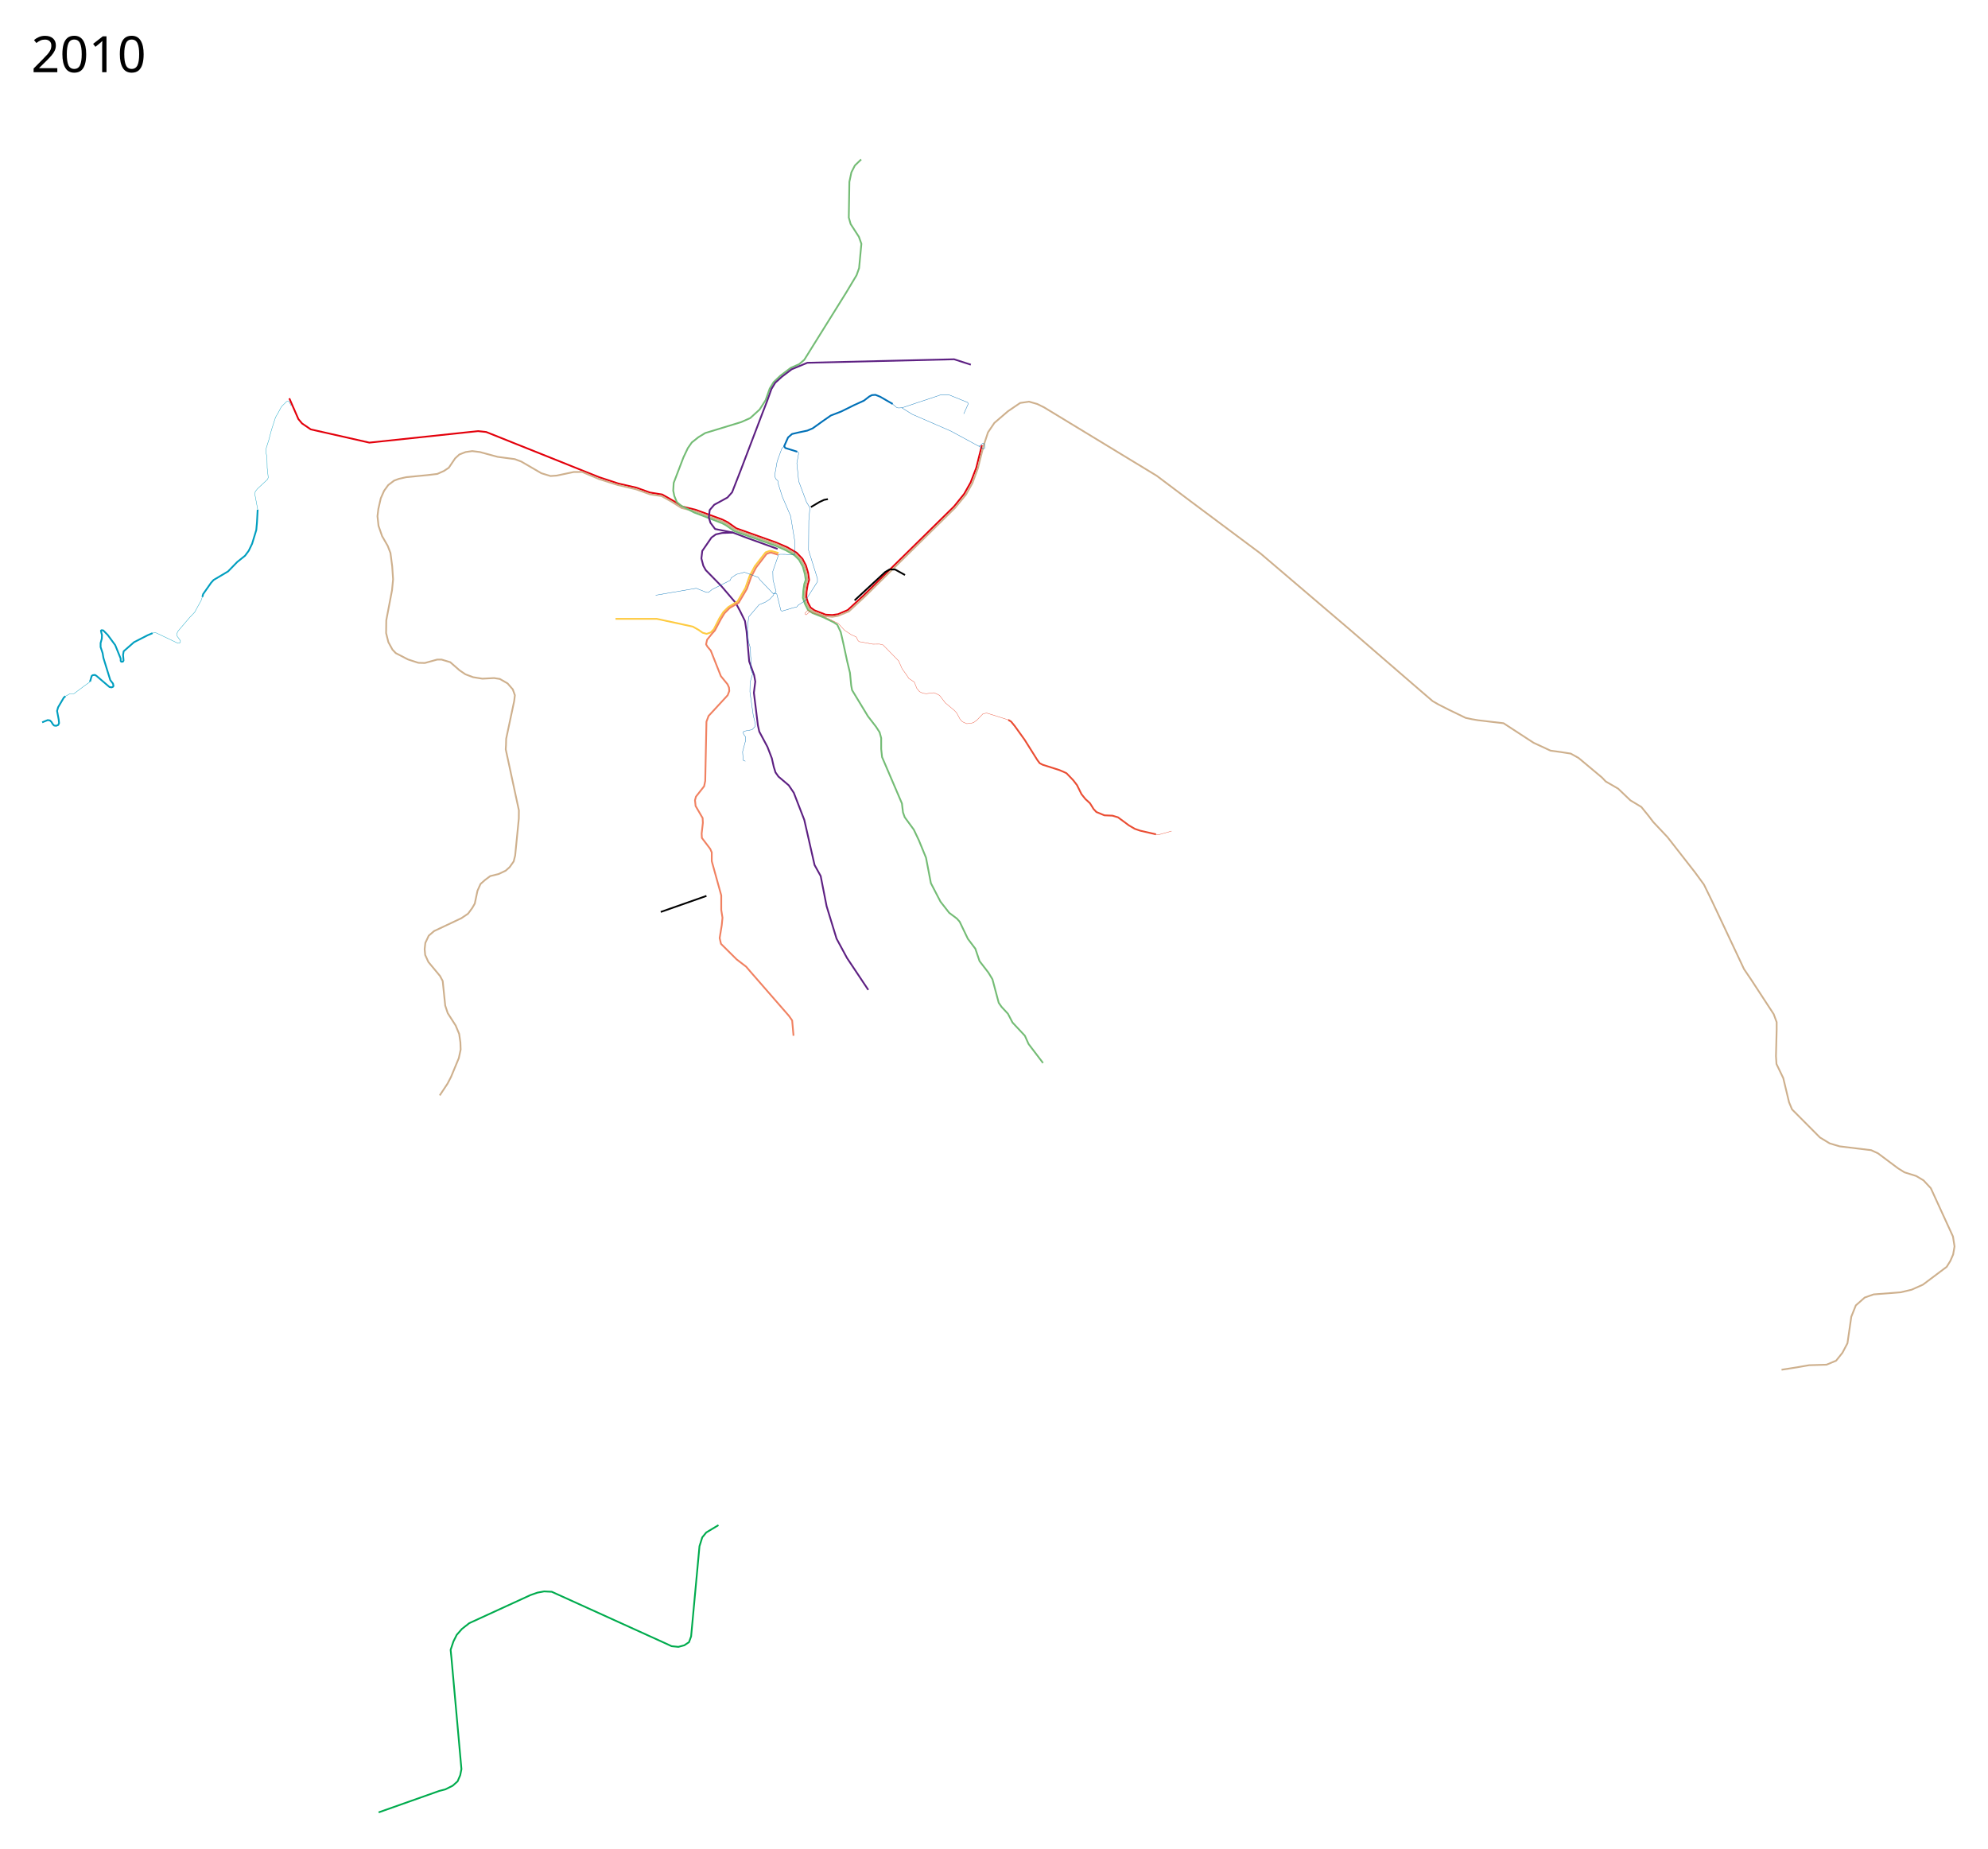
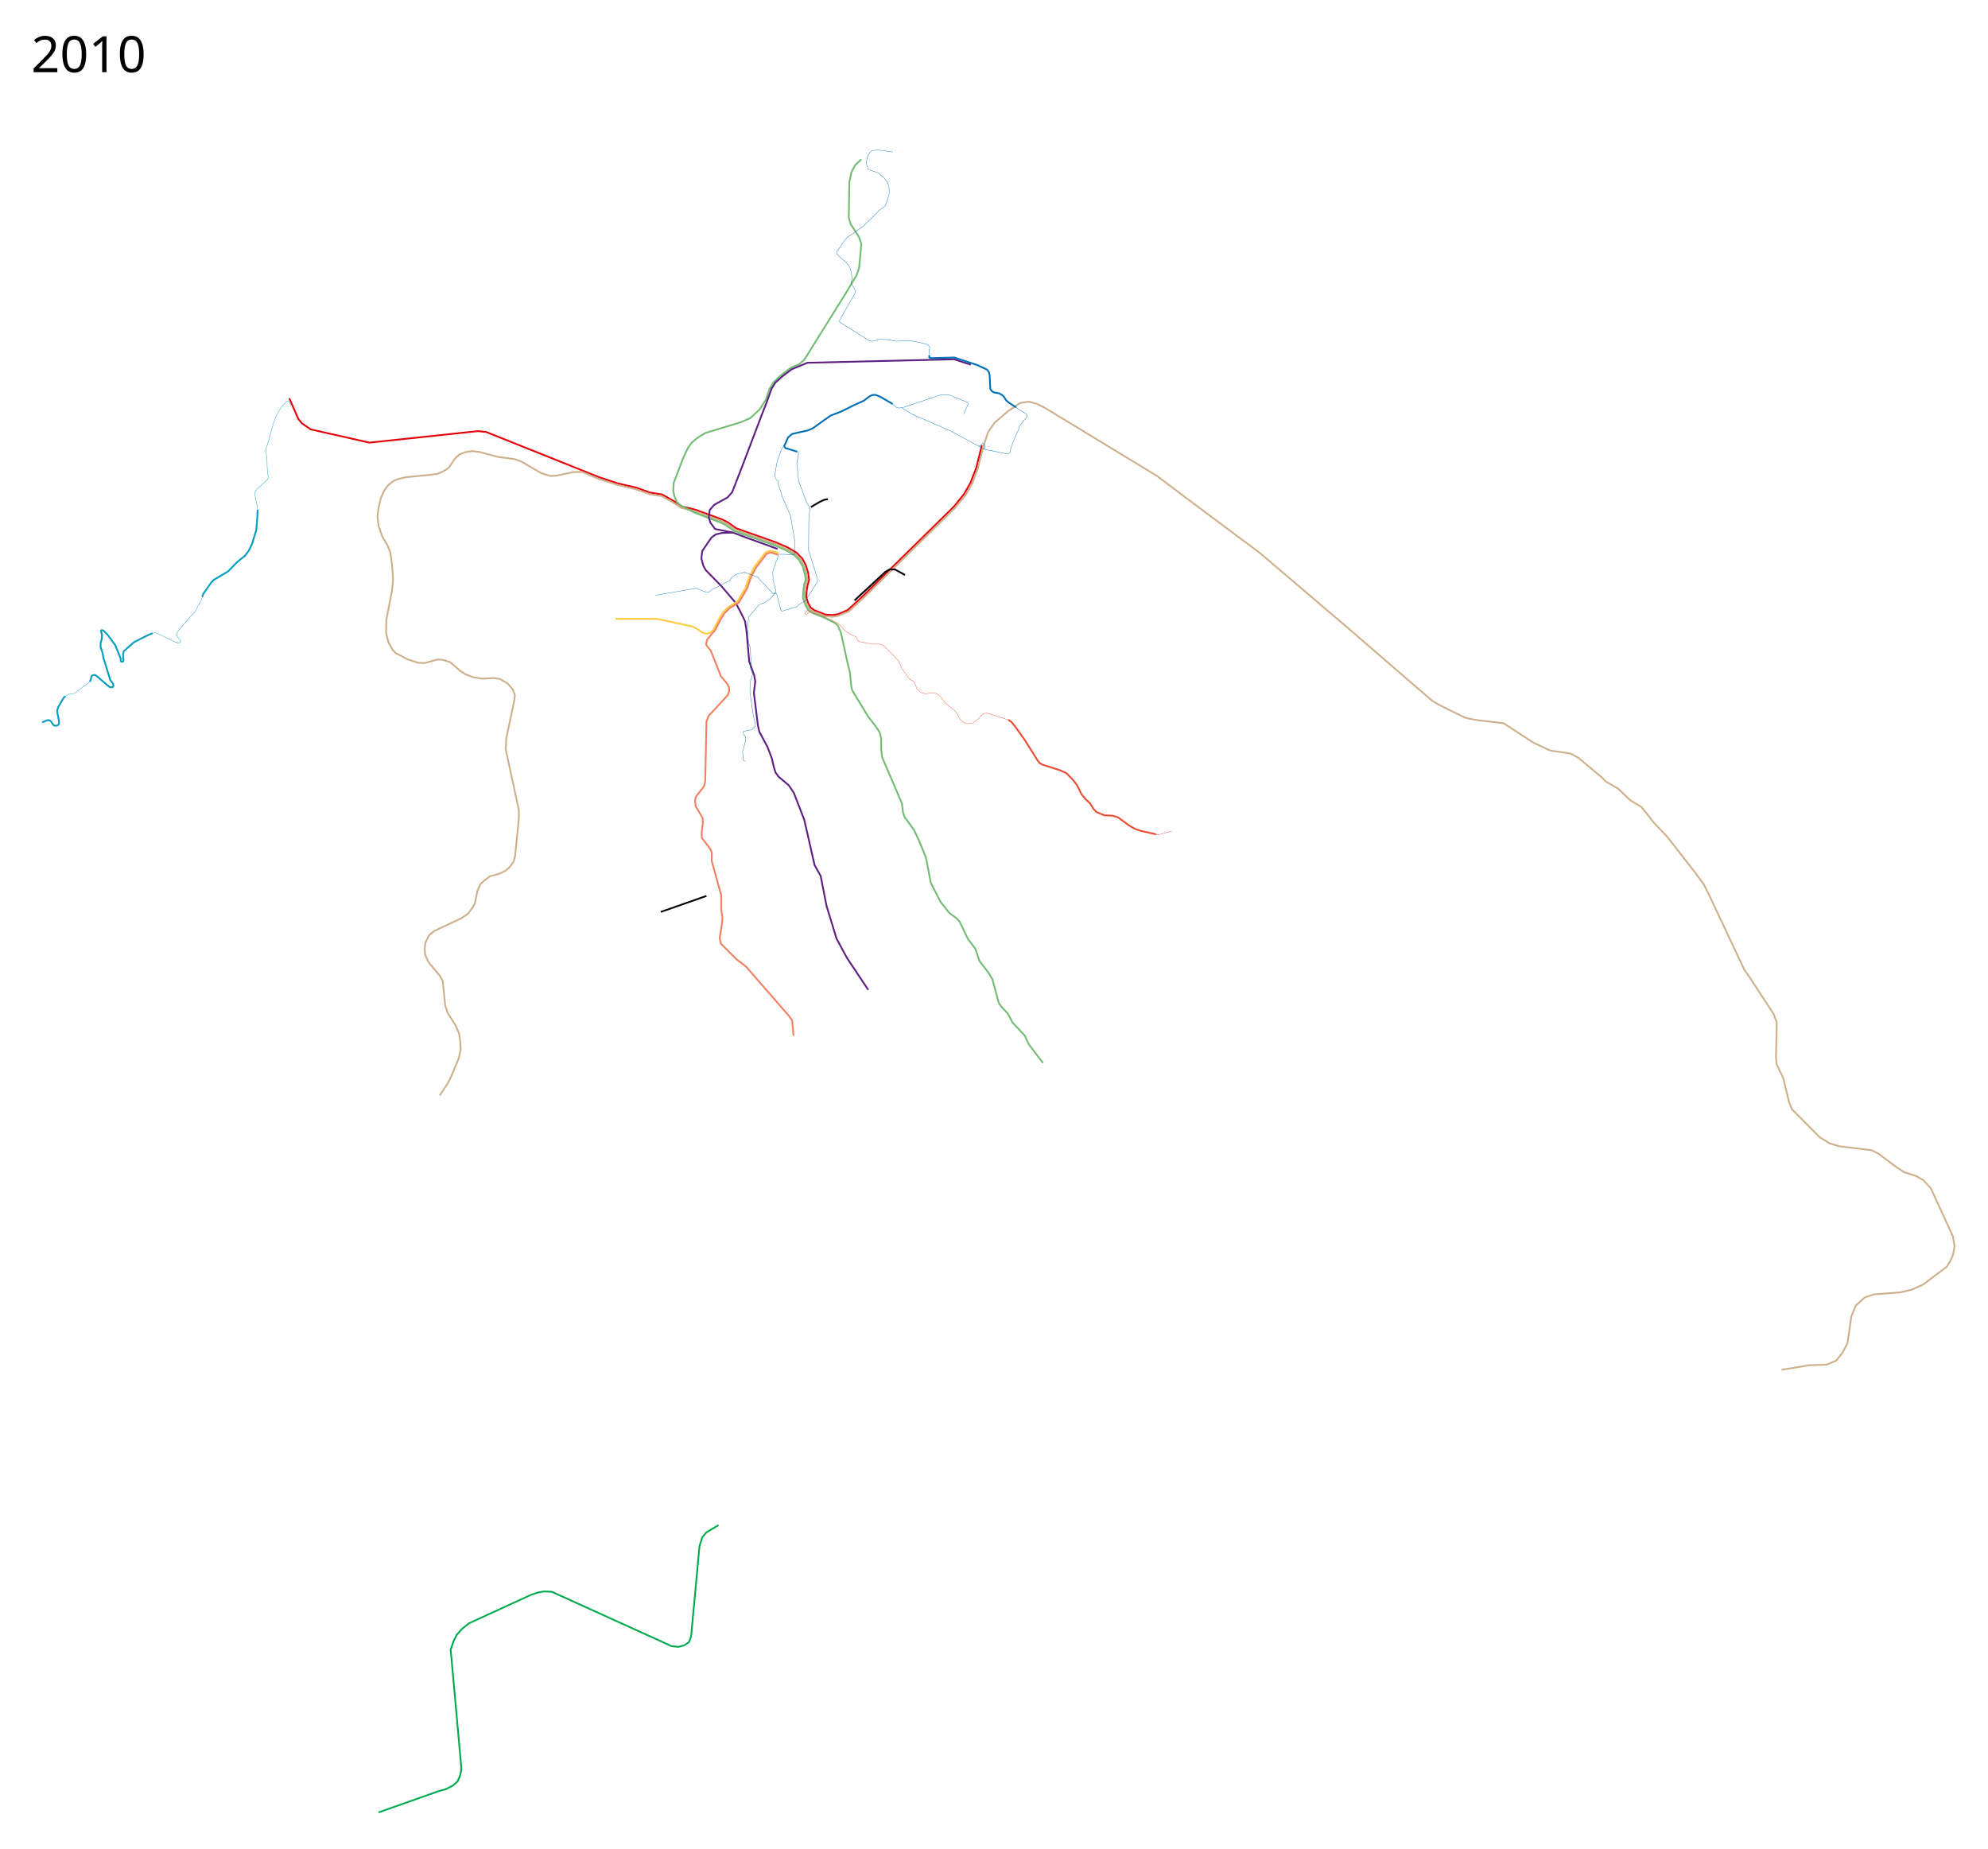
- <svg xmlns="http://www.w3.org/2000/svg" width="5700" height="5300">
+ <svg xmlns="http://www.w3.org/2000/svg" height="5300" width="5700">
  <path d="M2489.542 2838l-61-91.5-30-55.5-28.5-93-17-86.5-17.5-31.5-29.5-129.5-30-77.5-14.5-21.5-29.5-25-8.5-12-5-16-5.5-24.5-12.5-32.5-23.5-44-4-18-11.5-93.5 4-32-3.25-18.25-14.25-39.625-7.5-86.125-4.5-29.5-13.5-27.5-13.5-25-41-48-44.5-45.5-7-12.5-5.5-21 2.5-21.5 26.5-38.5 12.5-8.964 17.91-4.05 31.114-1.061 42.072 15.91 85.911 30.927" fill="none" stroke="#5d2082" stroke-width="5" stroke-linejoin="round" />
  <path d="M829.542 1142l26 59.5 10.5 12.5 25 17 168 38 311.5-33 23.5 2.5 324.25 129.75 54.469 17.96 52.326 12.021 38.184 13.789 35.355 5.657 36.062 20.506 20.964 13.867 39.091 9.543 76.445 27.96 15.177 7.67 24.53 17.356 113.953 40.512 32.97 14.172 26.358 15.503 16.776 17.483 9.856 19.11 6.011 20.415 2.987 20.872-4.255 14.716-2.932 18.561-.677 16.276 4.64 15.428 7.308 14.044 11.374 8.101 31.997 12.443 19.092 1.06 16.44-2.298 27.93-12.02 42.604-39.245 262.16-257.74 29.168-36.24 18.208-32.35 16.263-42.073 16.264-65.054" fill="none" stroke="#e3000b" stroke-width="5" stroke-linejoin="round" />
  <path d="M1260.792 3140.5l22.25-33.5 10.25-19.75 22.25-53.75 5.25-24.5-.75-20.5-3.5-24.25-10-24-22.75-35.5-7.25-21.75-7.25-70.5-7.75-14.5-33.25-40-9.25-20.25-1.5-16.75 2-17.75 9.75-20.75 15.5-13.25 78-36.75 19.25-13 12.25-16.75 7-12.25 7.75-36.75 8.75-19.5 13-11.5 14.75-11 24.25-6 20-9.5 11.5-10.25 11.5-16.25 4.25-17 10.5-105.75.25-23.75-37.75-175 .75-11.75.5-18.5 23-108.25 2-16.5-6-16.75-15-17.25-22.25-12.75-16.5-2.5-33.5 1.75-26.5-4.25-22-8.25-17-11.5-26.5-23.25-24.75-7.5h-13l-35.25 9.75-18.5-.5-30-9.75-34.75-18-9.5-10-11.75-21.5-6.5-26 .5-36.75 16.5-86.25 3-31-2.5-37.25-5-38.25-7.75-20.25-16.25-28.25-10.25-29.5-3-27.5 2.5-20.75 7-30.75 9.5-21.5 11.75-16.25 16.75-12.75 14-5.25 21.25-4.75 61.75-6 27-3.25 19-8.5 14-9.25 18.25-27 12-11 18-7 19-2.75 22 2.75 50.75 13.75 49 6.5 18.75 7 57.75 33.5 26 8 18-1.25 48.5-10.25 24.25-.25 48 20.25 53.717 17.101 53.015 12.507 39.88 14.306 32.935 5.018 26.92 14.915 30.63 19.228 39.903 9.675 78.25 29.25 11.447 6.288 24.803 17.212 119 42 28 12.75 25.25 15 15.25 15.25 10.5 19.75 6 21.5 2.5 17.25-4.381 14.293-2.869 17.957-.75 18.25 5.25 17.5 8.5 15.25 12.75 8.75 30.975 12.06 22.013 2.092 15.91-2.829 31.466-12.728 47.348-43.997 257.077-252.808 31.034-37.684 18.353-32.45 15.823-42.621 16.67-65.754 12.581-38.031 18.25-27 39-33.5 35-23.75 25.25-3.75 23.75 6.75 19.75 9.75 322.75 196 99 74.5 198.25 148 259.5 221.25 197 170.25 37.25 32 16.5 9.5 29 14.75 49 23.75 18.5 4 18 3 72.5 8.5 23 15 63 41 48.5 22.5 29 4 29 4.5 22.5 12.5 67 56 11 11.5 35.5 20.5 35 33.5 31.5 19 21.5 26.5 12.5 16.5 41 43.5 78.5 100.5 26 35.5 22 45 93 197.5 20 29.5 65 99.5 8.5 23v21.5l-2 76 1.5 22.5 19.5 40.5 16.5 69 8.5 20.5 80 80.5 28 17 28.5 8.5 90.5 11 19.5 9 57.5 43 18.5 11.5 33.5 10.5 21 12.5 21 22.5 63.5 138.5 4.5 28.5-4 23-8 18.5-10.5 17-68 51-32.5 14.5-31.5 7.5-77.5 6-25.5 9-25.5 22.5-13 32.5-11 76-14.5 27.5-18 22.5-27.5 11.5-50 1.5-34.5 6-44.5 7" fill="none" stroke="#ceb08d" stroke-width="5" stroke-linejoin="round" />
  <path d="M2990.542 3047.5l-41.5-54.5-10.5-23.5-35.5-38-13-25-18.5-20-8-11.5-18-67.5-11.5-19-25.5-33-12-35.5-21.5-28.5-23.5-49-8-9-22-16.5-25-32-27.5-53-14-73-20.5-50-14.5-30.5-26-35.5-5-14-3-25.5-57-133-2.5-23V2116l-4.5-16.5-10-15.5-23.5-30.5-45.5-75-2.5-13.5-3.5-36-8-33-11.5-53.5-7-30.5-10-21-9.625-6.5-29.625-14.5-31.25-12.25-13.25-9-8.69-17.25-6.03-17.513 1.177-20.646 2.823-18.816 4.177-12.11-2.543-16.556-5.914-21.42-10.75-19.439-13.25-13.25-24.75-14.25-29.81-13.19-117.424-41.451-24.572-17.147-10.606-5.657-80.257-30.76-38.162-19.837-11.689-10.214-7.066-17.219-3.171-15.348 1.318-22.207 28-73.233 12.5-26.353 11.439-16.384 18.909-15.056 19.591-11.944 103.116-31.409 26.005-11.56 26.879-24.531 17.025-26.5 11.854-33.5 11.121-18.328 19.086-18.208 30.353-23 23.768-10.292 14.793-12.672 120-192.5 29.905-49.932 7.254-20.447 6.571-69.688-7.118-19.94-23.736-36.79-5.267-18.635 1.673-102.114 5.799-27.417 10.031-19.628 17.933-17.335" fill="none" stroke="#74bc75" stroke-width="5" stroke-linejoin="round" />
  <path d="M2060.042 4372.5l-35 21-11.5 14-8 25.5-24 258.5-6 16.5-13.5 9-17 4.5-19.5-2-15-7-328.5-149-22-1-19 3.5-20 7-175.5 80.5-21 16.5-15 17-9.5 19-8 24 2.5 25 28.5 317-3.5 17.5-7.5 17.5-14 12.5-21 10.5-17.5 4.5-174 61.5" fill="none" stroke="#00ab4d" stroke-width="5" stroke-linejoin="round" />
  <path d="M1764.792 1774.25h118.5l103.25 22.25 16.25 9.25 11.75 8.25 11.5 3.25 11.625-4 9-9.25 16-31.5 11.375-18 14.25-14.125 26.375-16 22.5-38.75 12.125-34.375 14.75-27.75 31-39.875 11.25-4.125 6.875.5 19.125 5.5" fill="none" stroke="#fecb42" stroke-width="5" stroke-linejoin="round" />
  <path d="M2275.16 2969.423l-3.889-43.84-9.192-13.082-110.309-126.572-12.374-14.496-27.224-20.86-44.901-44.548-3.89-16.617 6.011-36.77 2.122-21.566-3.536-22.274v-41.719l-27.224-98.288v-25.102l-4.596-10.253-23.688-31.113-.707-12.374 3.536-30.76-.708-13.788-20.152-34.648-1.768-16.617 2.829-10.253 23.334-29.699 3.182-15.203 3.536-170.059 6.01-16.263 54.8-59.397 4.597-12.021-.707-9.9-4.243-9.545-19.092-23.335-28.991-73.185-9.546-11.314-3.89-6.718 2.83-13.081 13.999-17.346 8.393-9.301 17.409-32.804 10.059-16.53 15.16-15.28 25.594-14.861 23.665-39.99 12.41-34.915 14.06-26.403 29.814-38.682 8.709-3.266 4.97-.447 19.408 6.101" fill="none" stroke="#f08161" stroke-width="5" stroke-linejoin="round" />
  <path d="M2890.792 2063.75l8.25 5 11 13.5 28 39 36.25 57.75 6.75 9 8.5 4.5 48 15.25 11.75 5 8.5 4 19.5 20.25 10.75 14 12.75 25.75 11.25 14 13.25 12.25 10.25 16.5 8 8.5 23 9.5 23.25 1 15.75 4.75 31.5 23.25 16.75 9.75 15.25 5.25 45.5 10.5" fill="none" stroke="#ea4d33" stroke-width="5" stroke-linejoin="round" />
  <path d="M3314.542 2392l8.75.75 35.75-10M2890.792 2063.75l-61.75-19.5-10.75 2.25-16.75 17.5-10 7.5-7 2-12.75 1.25-12.25-5.5-6.5-6.75-10.25-18.75-6.5-7-26-21.75-16.25-21.25-9.5-5-7.75-2.75-20.75 2.75-10-1.25-9.75-4.75-7.75-9.5-7-17.75-15.75-10.5-6.75-10.25-12.5-17.5-10-22.5-44.75-45.75-10-2.5-19.25.25-39.5-7.25-3.5-3.75-4.25-9.25-3.25-1.75-12-5.5-18.5-12.25-18.25-19.75-12.75-6.125-30.875-15-25.625-8-12.625-4.375-3.875-3.5-2.25.375-7.125 7.125-.375 1.875 2.125 2.5 2 .375 7.875-7.25 3.5-.75" fill="none" stroke="#ea4d33" stroke-linejoin="round" />
  <path d="M1894.542 2614.5l131-46" fill="none" stroke="#000" stroke-width="5" stroke-linejoin="round" />
  <path d="M2559.417 1158.101l-35.625-20.601-6.625-2.75-7.125-2.75-10 .75-7.625 4-15.375 11.875-28.75 13.125-36.625 18.125-29.5 11.375-22.875 15.875-29.125 20.875-15.25 6.5-23.75 5-20.25 4.75-11.375 9.875-6.625 14.875-4.5 10.25 3.25 5.125 34.125 10.625" fill="none" stroke="#0070b7" stroke-width="5" stroke-linejoin="round" />
  <path d="M2557.704 1157.181l12.963 10.944 5.375 1.5 10.5-.625 111.125-37.125h22.875l53.875 21.875 1.75 4-12.875 28.75" fill="none" stroke="#0070b7" stroke-linejoin="round" />
  <path d="M2585.633 1169.16l30.159 18.715 110.25 47.875 80.75 43.75 4.5-2.5 6.25-6h2.75l3.25 3.75-.125 10.25-3.5 2.125-12.875-7.625M2248.417 1279.25l-7.125 7.5-13 35.75-5.25 29.5-1.75 12 2.5 8.25 6.75 6.75.75 7.75 11.75 37.25 23.75 55.25 11.5 69.25-.125 40.375-2.375 2.125-24.625-1.75-15.375-.125-3.625 1.75-16.375 47.125.625 24.5 8.75 33.25-1.625 3.75-4.25 1.25-1.625 5.75-10.5 11.375-13.125 8.625-17.375 7-30.125 35.25-3.5 34.875 3 36.25 5.625 18.5.625 23.25 1.375 13.125-2.25 19.875 6.5 17.625-7.25 23.75-.5 27.5 9.5 67 6.375 26.625-1.25 5.875-8.375 9-22.75 4.25-3.25 3.5 2.25 6 5.25 7.25v9.375l-8.75 32.875 1.625 24.25 6.25 2.875" fill="none" stroke="#0070b7" stroke-linejoin="round" />
  <path d="M2285.792 1295l2.98.878 1.06 4.42-5.126 27.576 5.303 51.796 22.628 60.457 7.601 12.198 1.768 4.596-3.005 35.532-.707 84.853 25.456 81.494v9.016l-34.295 53.74-20.683 13.258-4.596 5.48-10.43 2.298-31.643 9.546-3.182-2.12-11.844-47.377-2.475-1.06-7.07 1.06-39.245-41.012-4.243-6.364-39.598-14.673-22.98 6.01-14.85 10.077-3.182 7.248-51.619 25.986-10.43 8.485-6.364-.177-28.814-11.667-116.32 19.976" fill="none" stroke="#0070b7" stroke-linejoin="round" />
  <path d="M2325.042 1453.75l24.5-14.5 13.5-6.25 10.75-2M2450.292 1721.25l87.75-81.25 12.75-7.5 15.75.25 28.25 15.75" fill="none" stroke="#000" stroke-width="5" stroke-linejoin="round" />
-   <text x="89.453" y="206.961" style="line-height:125%;-inkscape-font-specification:Sans" font-weight="400" font-size="144px" font-family="Sans" letter-spacing="0" word-spacing="0">
-     <tspan x="89.453" y="206.961">2010</tspan>
+   <text style="line-height:125%;-inkscape-font-specification:Sans" y="206.961" x="89.453" font-weight="400" font-size="144px" font-family="Sans" letter-spacing="0" word-spacing="0">
+     <tspan y="206.961" x="89.453">2010</tspan>
  </text>
-   <text x="89.453" y="5197.961" style="line-height:125%;-inkscape-font-specification:Sans" font-weight="400" font-size="144px" font-family="Sans" letter-spacing="0" word-spacing="0" />
+   <text style="line-height:125%;-inkscape-font-specification:Sans" y="5197.961" x="89.453" font-weight="400" font-size="144px" font-family="Sans" letter-spacing="0" word-spacing="0" />
  <path d="M738.77 1461.52l-1.985 36.227-1.985 21.835-11.91 39.203-9.677 20.098-10.67 14.392-22.33 17.865-26.302 27.045-41.437 24.564-7.195 7.94-22.828 32.505-2.233 8.188M120.94 2070.913l15.88-6.45 6.204.992 4.218 3.97 4.466 7.195 3.474 3.474 5.707.744 5.955-2.233 2.48-5.459-.992-10.173-4.714-24.812 2.978-10.421 16.376-27.79 4.714-3.97M258.153 1954.295l4.715-16.376 2.977-2.233 6.203-.745 4.218 2.482 37.715 32.256 5.955.992 4.218-1.737 1.24-2.729-1.488-6.451-7.692-9.925-19.601-63.272-2.482-14.391-5.707-17.12v-11.414l3.474-12.406.496-10.67-1.985-7.444-.992-4.962 1.737-1.489 4.962.745 12.655 12.902 21.586 29.279 15.632 38.459v6.451l1.489 2.481 3.226.249 2.295-.961 1.228-2.983-1.403-15.615 1.754-10.527 29.651-25.966 38.775-19.826 14.387-6.141" fill="none" stroke="#009ebf" stroke-width="5" stroke-linejoin="round" />
  <path d="M437.39 1815.208l7.194-1.755 5.264 1.93 60.179 28.774 4.386-.35 2.807-2.457v-4.562l-9.825-13.685-.35-6.667 3.684-7.369 32.984-38.774 14.212-14.738 18.773-34.037 4.035-11.931M258.153 1952.19l-1.827 3.904-14.562 10.352-30.002 22.458h-11.23l-12.846 7.076M739.514 1464.002l-3.474-18.61-5.334-28.162 1.24-7.94 6.08-7.815 28.906-27.046 2.233-5.21-3.102-27.542-.62-31.14-2.73-12.53.497-12.779 7.32-23.2 7.815-29.402 11.786-36.598 7.816-13.275 8.064-15.26 3.598-4.342 12.282-12.034 4.094-.744 3.722 2.233 5.335 11.414" fill="none" stroke="#009ebf" stroke-linejoin="round" />
  <path d="M2783.542 1045.5l-48-15.5-420.784 10.082-44.898 18.67-27.86 21.174-19.243 17.371-10.852 17.859-12.349 34.507-12.784 32.9-63.534 166.968-24.152 61.79-13.334 15.09-37.897 20.702-12.983 15.09-2.457 21.755 4.562 14.738 13.334 17.896 51.255 10.333" fill="none" stroke="#5d2082" stroke-width="5" stroke-linejoin="round" />
+   <path d="M2664.562 1018.488v6.492l4.737 1.754 67.022-1.754 65.97 21.756 27.72 12.983 5.264 6.843 2.281 9.123 1.755 39.126 4.912 7.018 5.44 3.158 15.79 2.982 8.421 5.088 5.088 4.913 6.028 10.097 8.535 7.097 19.826 12.633" fill="none" stroke="#0070b7" stroke-width="5" stroke-linejoin="round" />
+   <path d="M2913.35 1167.796l12.107 9.3 17.545 9.65 2.105 5.263v3.333l-8.948 9.474-9.299 11.58-4.561 7.72-2.106 7.72-10 22.457-9.3 22.458-5.79 20.703-1.578 2.281-3.86 1.93-65.618-13.159-4.13-1.381M2823.417 1285l.63 3.506M2809.66 1277.804l.35 3.333M2664.562 1018.488l-.701-11.755 1.93-10.702-2.632-4.562-6.141-4.737-44.564-10-44.214 1.403-23.861-4.562-23.51-.877-14.036 4.562-7.545 1.052-7.72-1.93-84.04-52.986-.702-4.21 44.213-77.725.702-6.492-.877-5.79-7.193-10.702-3.334-8.422 2.632-10.088-1.492-16.23-5.088-18.51-9.825-12.017-26.931-24.037-1.141-3.334.439-2.807.965-2.807 9.474-12.72 10.615-16.142 7.895-9.386 46.67-33.336 36.493-34.914 9.3-10.352 17.369-12.632 5.79-14.563 5.965-20.703-.351-17.545-4.035-14.211-10.001-13.16-16.317-14.561-23.861-8.422-5.264-1.93-4.386-11.404-1.403-10 4.386-16.844 5.614-10.352 4.913-4.035 15.264-3.334 46.319 6.141" fill="none" stroke="#0070b7" stroke-linejoin="round" />
</svg>
